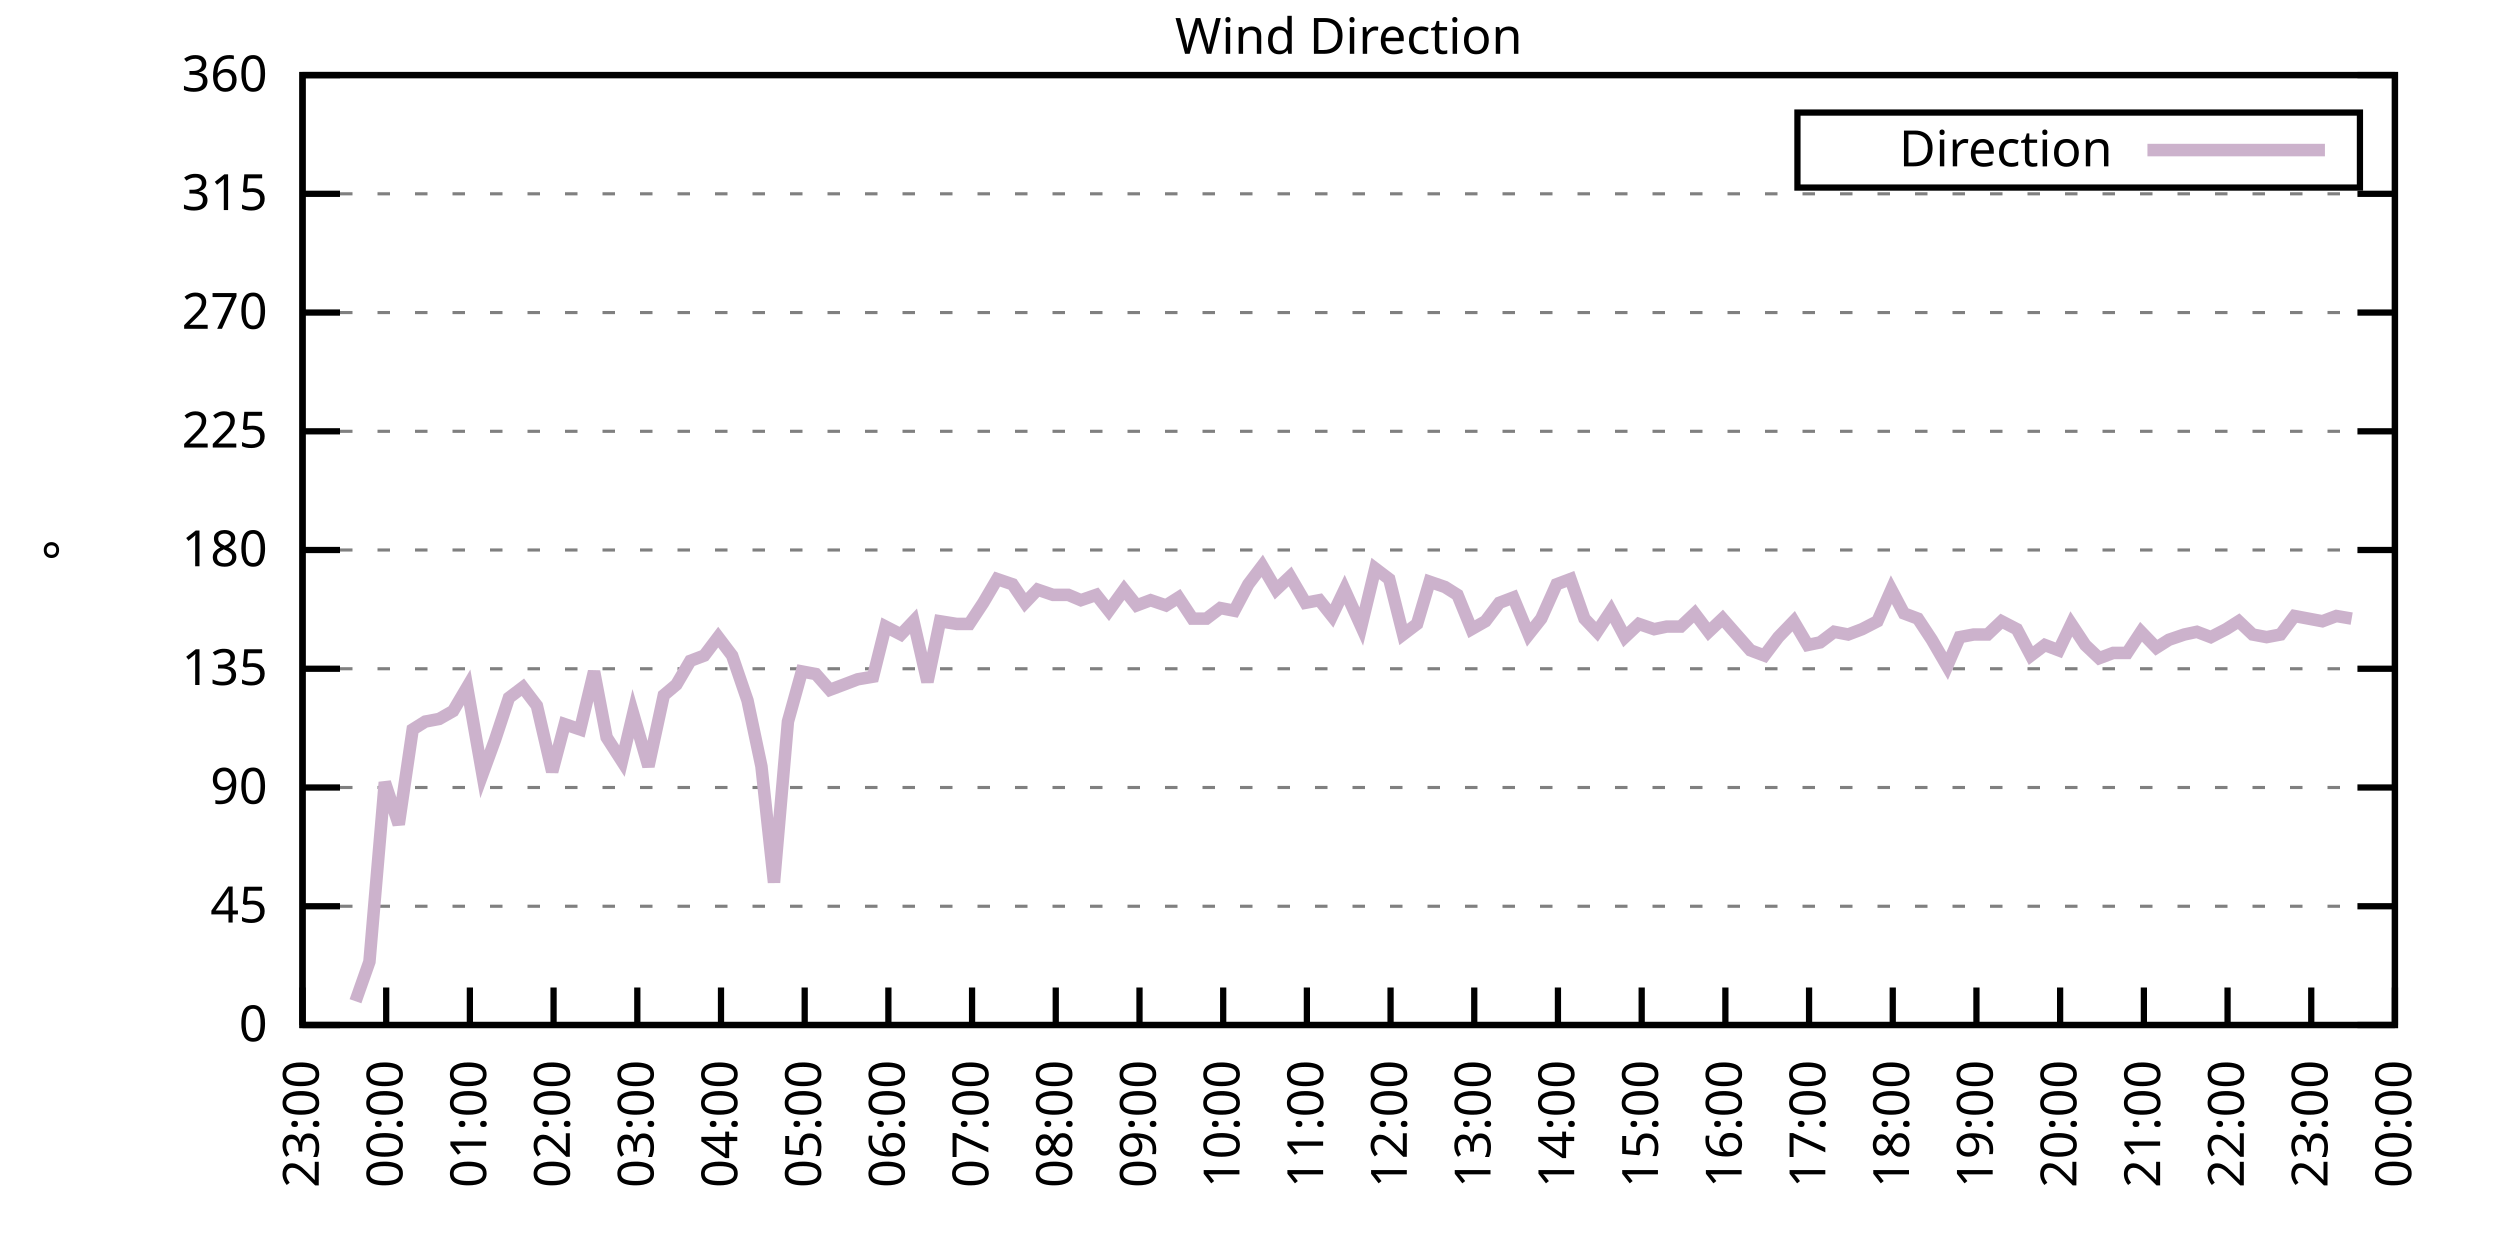
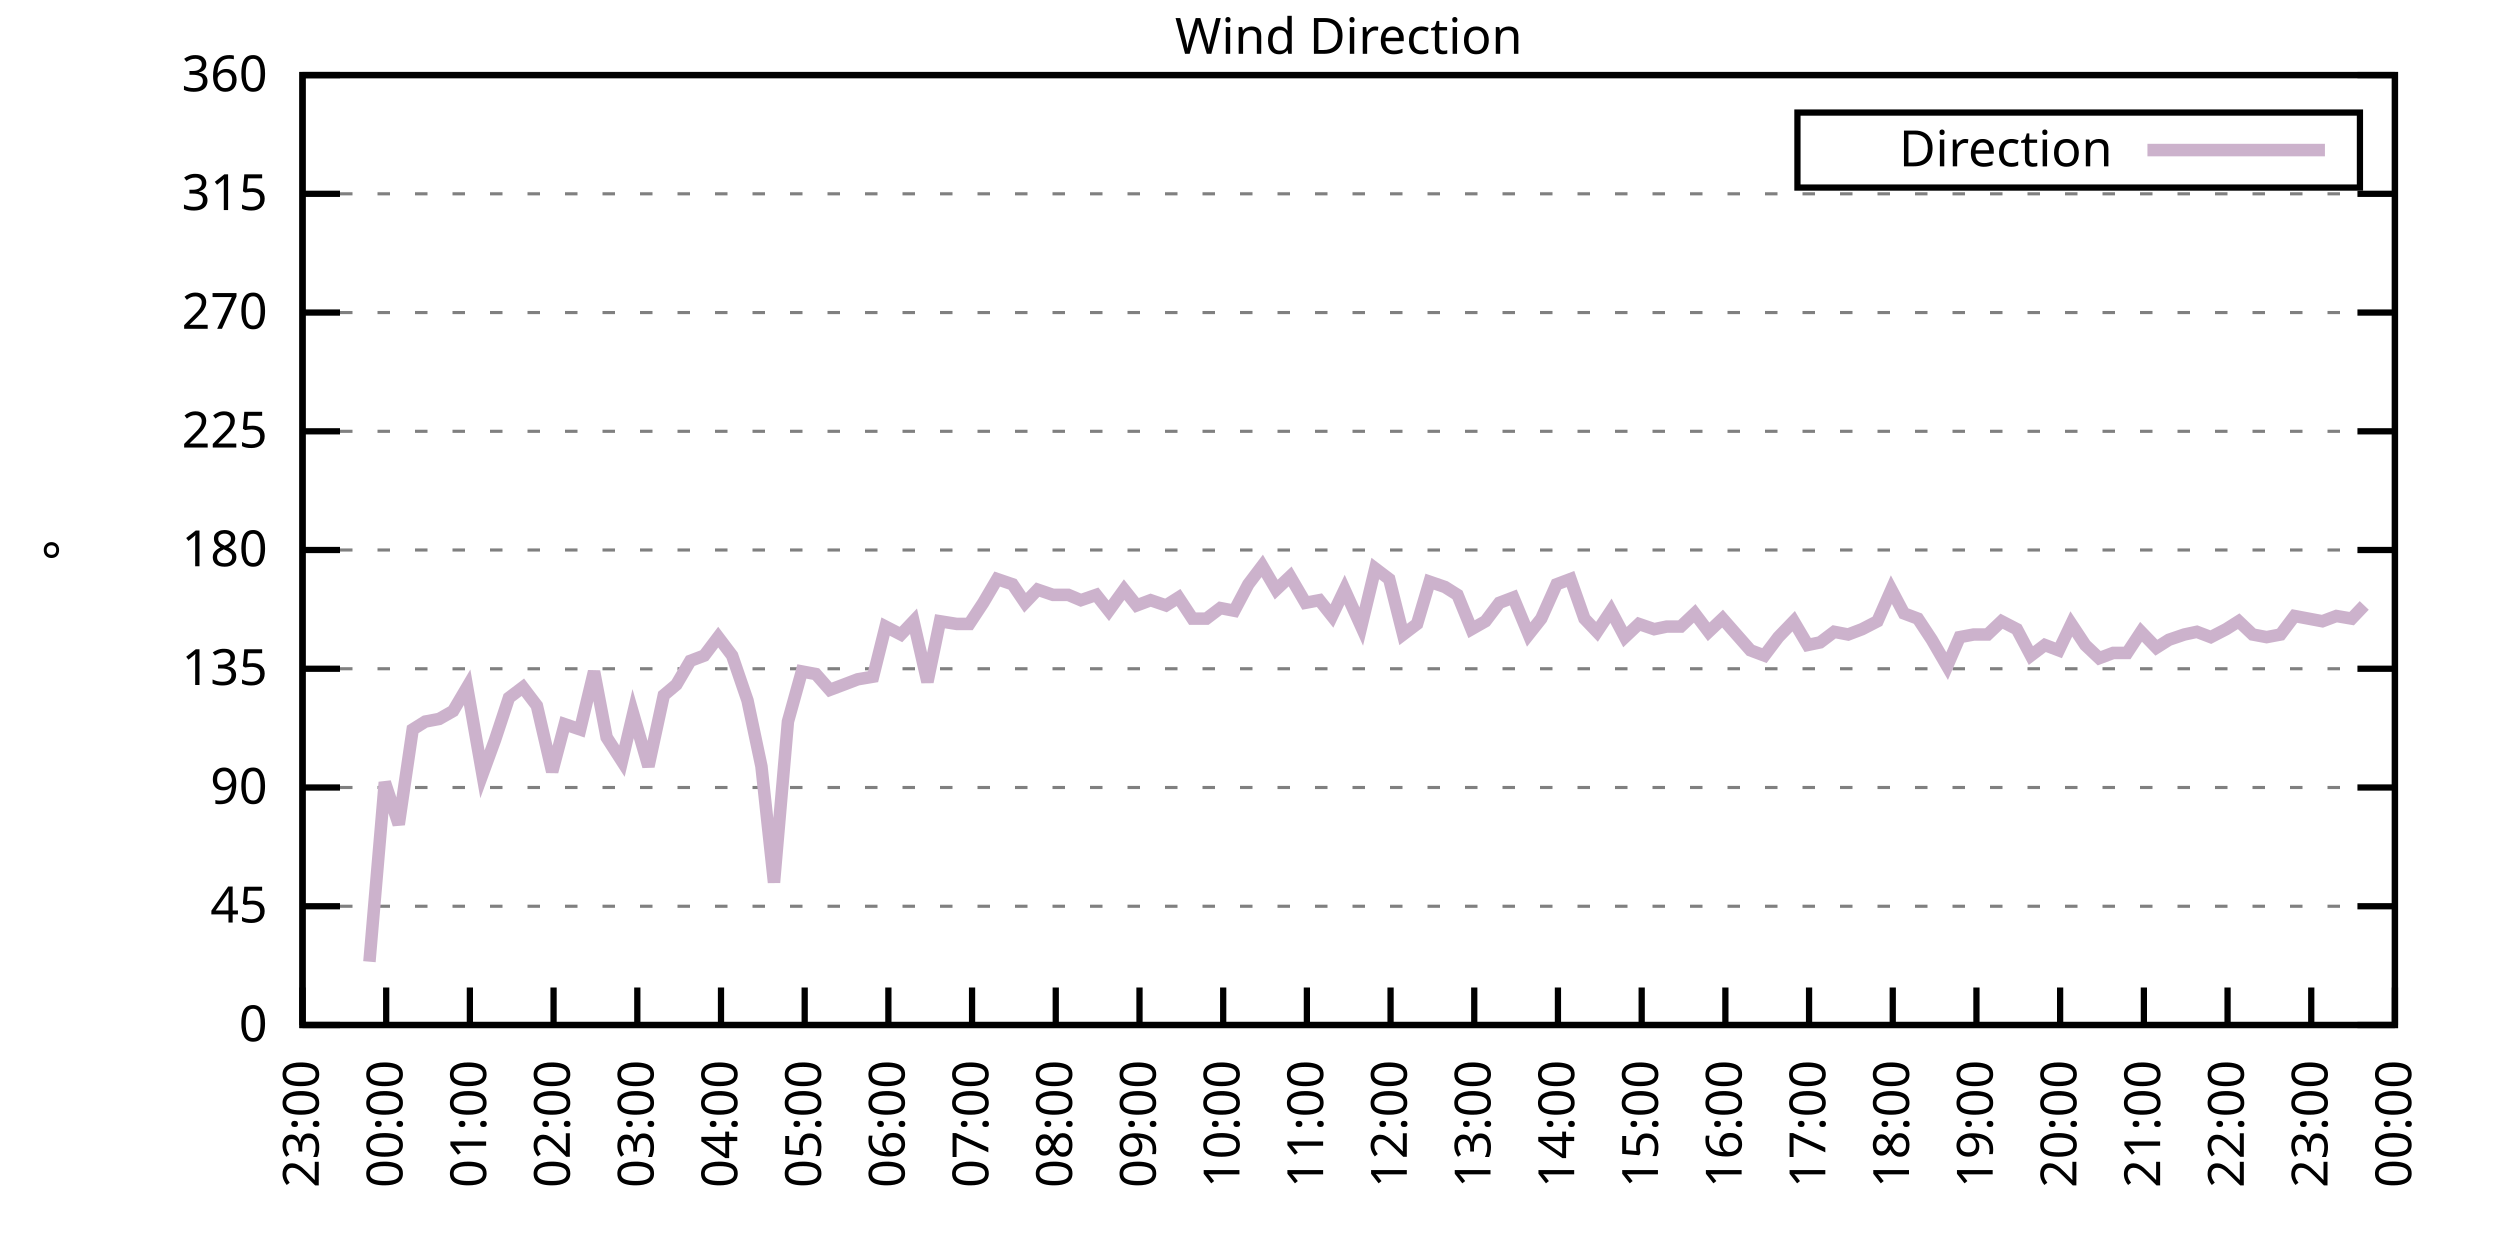
<svg xmlns="http://www.w3.org/2000/svg" xmlns:xlink="http://www.w3.org/1999/xlink" width="400" height="200" viewBox="0 0 400 200">
  <g id="gnuplot_canvas">
    <rect x="0" y="0" width="400" height="200" fill="none" />
    <defs>
      <circle id="gpDot" r="0.5" stroke-width="0.5" stroke="currentColor" />
      <path id="gpPt0" stroke-width="0.333" stroke="currentColor" d="M-1,0 h2 M0,-1 v2" />
      <path id="gpPt1" stroke-width="0.333" stroke="currentColor" d="M-1,-1 L1,1 M1,-1 L-1,1" />
      <path id="gpPt2" stroke-width="0.333" stroke="currentColor" d="M-1,0 L1,0 M0,-1 L0,1 M-1,-1 L1,1 M-1,1 L1,-1" />
      <rect id="gpPt3" stroke-width="0.333" stroke="currentColor" x="-1" y="-1" width="2" height="2" />
      <rect id="gpPt4" stroke-width="0.333" stroke="currentColor" fill="currentColor" x="-1" y="-1" width="2" height="2" />
      <circle id="gpPt5" stroke-width="0.333" stroke="currentColor" cx="0" cy="0" r="1" />
      <use xlink:href="#gpPt5" id="gpPt6" fill="currentColor" stroke="none" />
      <path id="gpPt7" stroke-width="0.333" stroke="currentColor" d="M0,-1.33 L-1.33,0.67 L1.33,0.67 z" />
      <use xlink:href="#gpPt7" id="gpPt8" fill="currentColor" stroke="none" />
      <use xlink:href="#gpPt7" id="gpPt9" stroke="currentColor" transform="rotate(180)" />
      <use xlink:href="#gpPt9" id="gpPt10" fill="currentColor" stroke="none" />
      <use xlink:href="#gpPt3" id="gpPt11" stroke="currentColor" transform="rotate(45)" />
      <use xlink:href="#gpPt11" id="gpPt12" fill="currentColor" stroke="none" />
      <path id="gpPt13" stroke-width="0.333" stroke="currentColor" d="M0,1.330 L1.265,0.411 L0.782,-1.067 L-0.782,-1.076 L-1.265,0.411 z" />
      <use xlink:href="#gpPt13" id="gpPt14" fill="currentColor" stroke="none" />
      <filter id="textbox" filterUnits="objectBoundingBox" x="0" y="0" height="1" width="1">
        <feFlood flood-color="white" flood-opacity="1" result="bgnd" />
        <feComposite in="SourceGraphic" in2="bgnd" operator="atop" />
      </filter>
      <filter id="greybox" filterUnits="objectBoundingBox" x="0" y="0" height="1" width="1">
        <feFlood flood-color="lightgrey" flood-opacity="1" result="grey" />
        <feComposite in="SourceGraphic" in2="grey" operator="atop" />
      </filter>
    </defs>
    <g fill="none" color="white" stroke="currentColor" stroke-width="1.00" stroke-linecap="butt" stroke-linejoin="miter">
</g>
    <g fill="none" color="black" stroke="currentColor" stroke-width="1.00" stroke-linecap="butt" stroke-linejoin="miter">
      <g stroke="none" shape-rendering="crispEdges">
        <polygon fill="rgb(255, 255, 255)" points="48.40,164.00 383.18,164.00 383.18,12.02 48.40,12.02 " />
      </g>
    </g>
    <g fill="none" color="black" stroke="currentColor" stroke-width="1.00" stroke-linecap="butt" stroke-linejoin="miter">
</g>
    <g fill="none" color="black" stroke="black" stroke-width="0.50" stroke-linecap="butt" stroke-linejoin="miter">
</g>
    <g fill="none" color="gray" stroke="currentColor" stroke-width="0.50" stroke-linecap="butt" stroke-linejoin="miter">
      <path stroke="gray" stroke-dasharray="2,4" class="gridline" d="M48.40,164.00 L383.19,164.00  " />
    </g>
    <g fill="none" color="gray" stroke="gray" stroke-width="1.00" stroke-linecap="butt" stroke-linejoin="miter">
</g>
    <g fill="none" color="black" stroke="currentColor" stroke-width="1.00" stroke-linecap="butt" stroke-linejoin="miter">
      <path stroke="black" d="M48.40,164.00 L54.40,164.00 M383.19,164.00 L377.19,164.00  " />
      <g transform="translate(42.80,166.60)" stroke="none" fill="black" font-family="Sans" font-size="8.00" text-anchor="end">
        <text>
          <tspan font-family="Sans"> 0</tspan>
        </text>
      </g>
    </g>
    <g fill="none" color="black" stroke="currentColor" stroke-width="1.00" stroke-linecap="butt" stroke-linejoin="miter">
</g>
    <g fill="none" color="black" stroke="black" stroke-width="0.50" stroke-linecap="butt" stroke-linejoin="miter">
</g>
    <g fill="none" color="gray" stroke="currentColor" stroke-width="0.50" stroke-linecap="butt" stroke-linejoin="miter">
      <path stroke="gray" stroke-dasharray="2,4" class="gridline" d="M48.40,145.00 L383.19,145.00  " />
    </g>
    <g fill="none" color="gray" stroke="gray" stroke-width="1.00" stroke-linecap="butt" stroke-linejoin="miter">
</g>
    <g fill="none" color="black" stroke="currentColor" stroke-width="1.00" stroke-linecap="butt" stroke-linejoin="miter">
      <path stroke="black" d="M48.40,145.00 L54.40,145.00 M383.19,145.00 L377.19,145.00  " />
      <g transform="translate(42.80,147.60)" stroke="none" fill="black" font-family="Sans" font-size="8.00" text-anchor="end">
        <text>
          <tspan font-family="Sans"> 45</tspan>
        </text>
      </g>
    </g>
    <g fill="none" color="black" stroke="currentColor" stroke-width="1.00" stroke-linecap="butt" stroke-linejoin="miter">
</g>
    <g fill="none" color="black" stroke="black" stroke-width="0.50" stroke-linecap="butt" stroke-linejoin="miter">
</g>
    <g fill="none" color="gray" stroke="currentColor" stroke-width="0.50" stroke-linecap="butt" stroke-linejoin="miter">
      <path stroke="gray" stroke-dasharray="2,4" class="gridline" d="M48.40,126.00 L383.19,126.00  " />
    </g>
    <g fill="none" color="gray" stroke="gray" stroke-width="1.00" stroke-linecap="butt" stroke-linejoin="miter">
</g>
    <g fill="none" color="black" stroke="currentColor" stroke-width="1.00" stroke-linecap="butt" stroke-linejoin="miter">
      <path stroke="black" d="M48.40,126.00 L54.40,126.00 M383.19,126.00 L377.19,126.00  " />
      <g transform="translate(42.80,128.60)" stroke="none" fill="black" font-family="Sans" font-size="8.00" text-anchor="end">
        <text>
          <tspan font-family="Sans"> 90</tspan>
        </text>
      </g>
    </g>
    <g fill="none" color="black" stroke="currentColor" stroke-width="1.00" stroke-linecap="butt" stroke-linejoin="miter">
</g>
    <g fill="none" color="black" stroke="black" stroke-width="0.50" stroke-linecap="butt" stroke-linejoin="miter">
</g>
    <g fill="none" color="gray" stroke="currentColor" stroke-width="0.50" stroke-linecap="butt" stroke-linejoin="miter">
      <path stroke="gray" stroke-dasharray="2,4" class="gridline" d="M48.40,107.00 L383.19,107.00  " />
    </g>
    <g fill="none" color="gray" stroke="gray" stroke-width="1.00" stroke-linecap="butt" stroke-linejoin="miter">
</g>
    <g fill="none" color="black" stroke="currentColor" stroke-width="1.00" stroke-linecap="butt" stroke-linejoin="miter">
      <path stroke="black" d="M48.40,107.00 L54.40,107.00 M383.19,107.00 L377.19,107.00  " />
      <g transform="translate(42.80,109.60)" stroke="none" fill="black" font-family="Sans" font-size="8.00" text-anchor="end">
        <text>
          <tspan font-family="Sans"> 135</tspan>
        </text>
      </g>
    </g>
    <g fill="none" color="black" stroke="currentColor" stroke-width="1.00" stroke-linecap="butt" stroke-linejoin="miter">
</g>
    <g fill="none" color="black" stroke="black" stroke-width="0.50" stroke-linecap="butt" stroke-linejoin="miter">
</g>
    <g fill="none" color="gray" stroke="currentColor" stroke-width="0.50" stroke-linecap="butt" stroke-linejoin="miter">
      <path stroke="gray" stroke-dasharray="2,4" class="gridline" d="M48.40,88.00 L383.19,88.00  " />
    </g>
    <g fill="none" color="gray" stroke="gray" stroke-width="1.00" stroke-linecap="butt" stroke-linejoin="miter">
</g>
    <g fill="none" color="black" stroke="currentColor" stroke-width="1.00" stroke-linecap="butt" stroke-linejoin="miter">
      <path stroke="black" d="M48.40,88.00 L54.40,88.00 M383.19,88.00 L377.19,88.00  " />
      <g transform="translate(42.80,90.60)" stroke="none" fill="black" font-family="Sans" font-size="8.00" text-anchor="end">
        <text>
          <tspan font-family="Sans"> 180</tspan>
        </text>
      </g>
    </g>
    <g fill="none" color="black" stroke="currentColor" stroke-width="1.00" stroke-linecap="butt" stroke-linejoin="miter">
</g>
    <g fill="none" color="black" stroke="black" stroke-width="0.50" stroke-linecap="butt" stroke-linejoin="miter">
</g>
    <g fill="none" color="gray" stroke="currentColor" stroke-width="0.50" stroke-linecap="butt" stroke-linejoin="miter">
      <path stroke="gray" stroke-dasharray="2,4" class="gridline" d="M48.40,69.01 L383.19,69.01  " />
    </g>
    <g fill="none" color="gray" stroke="gray" stroke-width="1.00" stroke-linecap="butt" stroke-linejoin="miter">
</g>
    <g fill="none" color="black" stroke="currentColor" stroke-width="1.00" stroke-linecap="butt" stroke-linejoin="miter">
      <path stroke="black" d="M48.40,69.01 L54.40,69.01 M383.19,69.01 L377.19,69.01  " />
      <g transform="translate(42.80,71.61)" stroke="none" fill="black" font-family="Sans" font-size="8.00" text-anchor="end">
        <text>
          <tspan font-family="Sans"> 225</tspan>
        </text>
      </g>
    </g>
    <g fill="none" color="black" stroke="currentColor" stroke-width="1.00" stroke-linecap="butt" stroke-linejoin="miter">
</g>
    <g fill="none" color="black" stroke="black" stroke-width="0.50" stroke-linecap="butt" stroke-linejoin="miter">
</g>
    <g fill="none" color="gray" stroke="currentColor" stroke-width="0.50" stroke-linecap="butt" stroke-linejoin="miter">
      <path stroke="gray" stroke-dasharray="2,4" class="gridline" d="M48.40,50.01 L383.19,50.01  " />
    </g>
    <g fill="none" color="gray" stroke="gray" stroke-width="1.00" stroke-linecap="butt" stroke-linejoin="miter">
</g>
    <g fill="none" color="black" stroke="currentColor" stroke-width="1.00" stroke-linecap="butt" stroke-linejoin="miter">
      <path stroke="black" d="M48.40,50.01 L54.40,50.01 M383.19,50.01 L377.19,50.01  " />
      <g transform="translate(42.80,52.61)" stroke="none" fill="black" font-family="Sans" font-size="8.00" text-anchor="end">
        <text>
          <tspan font-family="Sans"> 270</tspan>
        </text>
      </g>
    </g>
    <g fill="none" color="black" stroke="currentColor" stroke-width="1.00" stroke-linecap="butt" stroke-linejoin="miter">
</g>
    <g fill="none" color="black" stroke="black" stroke-width="0.50" stroke-linecap="butt" stroke-linejoin="miter">
</g>
    <g fill="none" color="gray" stroke="currentColor" stroke-width="0.50" stroke-linecap="butt" stroke-linejoin="miter">
      <path stroke="gray" stroke-dasharray="2,4" class="gridline" d="M48.40,31.01 L383.19,31.01  " />
    </g>
    <g fill="none" color="gray" stroke="gray" stroke-width="1.00" stroke-linecap="butt" stroke-linejoin="miter">
</g>
    <g fill="none" color="black" stroke="currentColor" stroke-width="1.00" stroke-linecap="butt" stroke-linejoin="miter">
      <path stroke="black" d="M48.40,31.01 L54.40,31.01 M383.19,31.01 L377.19,31.01  " />
      <g transform="translate(42.80,33.61)" stroke="none" fill="black" font-family="Sans" font-size="8.00" text-anchor="end">
        <text>
          <tspan font-family="Sans"> 315</tspan>
        </text>
      </g>
    </g>
    <g fill="none" color="black" stroke="currentColor" stroke-width="1.00" stroke-linecap="butt" stroke-linejoin="miter">
</g>
    <g fill="none" color="black" stroke="black" stroke-width="0.50" stroke-linecap="butt" stroke-linejoin="miter">
</g>
    <g fill="none" color="gray" stroke="currentColor" stroke-width="0.50" stroke-linecap="butt" stroke-linejoin="miter">
      <path stroke="gray" stroke-dasharray="2,4" class="gridline" d="M48.40,12.01 L383.19,12.01  " />
    </g>
    <g fill="none" color="gray" stroke="gray" stroke-width="1.00" stroke-linecap="butt" stroke-linejoin="miter">
</g>
    <g fill="none" color="black" stroke="currentColor" stroke-width="1.00" stroke-linecap="butt" stroke-linejoin="miter">
      <path stroke="black" d="M48.40,12.01 L54.40,12.01 M383.19,12.01 L377.19,12.01  " />
      <g transform="translate(42.80,14.61)" stroke="none" fill="black" font-family="Sans" font-size="8.00" text-anchor="end">
        <text>
          <tspan font-family="Sans"> 360</tspan>
        </text>
      </g>
    </g>
    <g fill="none" color="black" stroke="currentColor" stroke-width="1.00" stroke-linecap="butt" stroke-linejoin="miter">
      <path stroke="black" d="M48.40,164.00 L48.40,158.00  " />
      <g transform="translate(51.00,169.60) rotate(270.00)" stroke="none" fill="black" font-family="Sans" font-size="8.00" text-anchor="end">
        <text>
          <tspan font-family="Sans">23:00</tspan>
        </text>
      </g>
    </g>
    <g fill="none" color="black" stroke="currentColor" stroke-width="1.00" stroke-linecap="butt" stroke-linejoin="miter">
      <path stroke="black" d="M61.79,164.00 L61.79,158.00  " />
      <g transform="translate(64.39,169.60) rotate(270.00)" stroke="none" fill="black" font-family="Sans" font-size="8.00" text-anchor="end">
        <text>
          <tspan font-family="Sans">00:00</tspan>
        </text>
      </g>
    </g>
    <g fill="none" color="black" stroke="currentColor" stroke-width="1.00" stroke-linecap="butt" stroke-linejoin="miter">
      <path stroke="black" d="M75.18,164.00 L75.18,158.00  " />
      <g transform="translate(77.78,169.60) rotate(270.00)" stroke="none" fill="black" font-family="Sans" font-size="8.00" text-anchor="end">
        <text>
          <tspan font-family="Sans">01:00</tspan>
        </text>
      </g>
    </g>
    <g fill="none" color="black" stroke="currentColor" stroke-width="1.00" stroke-linecap="butt" stroke-linejoin="miter">
      <path stroke="black" d="M88.57,164.00 L88.57,158.00  " />
      <g transform="translate(91.17,169.60) rotate(270.00)" stroke="none" fill="black" font-family="Sans" font-size="8.00" text-anchor="end">
        <text>
          <tspan font-family="Sans">02:00</tspan>
        </text>
      </g>
    </g>
    <g fill="none" color="black" stroke="currentColor" stroke-width="1.00" stroke-linecap="butt" stroke-linejoin="miter">
      <path stroke="black" d="M101.97,164.00 L101.97,158.00  " />
      <g transform="translate(104.57,169.60) rotate(270.00)" stroke="none" fill="black" font-family="Sans" font-size="8.00" text-anchor="end">
        <text>
          <tspan font-family="Sans">03:00</tspan>
        </text>
      </g>
    </g>
    <g fill="none" color="black" stroke="currentColor" stroke-width="1.00" stroke-linecap="butt" stroke-linejoin="miter">
      <path stroke="black" d="M115.36,164.00 L115.36,158.00  " />
      <g transform="translate(117.96,169.60) rotate(270.00)" stroke="none" fill="black" font-family="Sans" font-size="8.00" text-anchor="end">
        <text>
          <tspan font-family="Sans">04:00</tspan>
        </text>
      </g>
    </g>
    <g fill="none" color="black" stroke="currentColor" stroke-width="1.00" stroke-linecap="butt" stroke-linejoin="miter">
      <path stroke="black" d="M128.75,164.00 L128.75,158.00  " />
      <g transform="translate(131.35,169.60) rotate(270.00)" stroke="none" fill="black" font-family="Sans" font-size="8.00" text-anchor="end">
        <text>
          <tspan font-family="Sans">05:00</tspan>
        </text>
      </g>
    </g>
    <g fill="none" color="black" stroke="currentColor" stroke-width="1.00" stroke-linecap="butt" stroke-linejoin="miter">
      <path stroke="black" d="M142.14,164.00 L142.14,158.00  " />
      <g transform="translate(144.74,169.60) rotate(270.00)" stroke="none" fill="black" font-family="Sans" font-size="8.00" text-anchor="end">
        <text>
          <tspan font-family="Sans">06:00</tspan>
        </text>
      </g>
    </g>
    <g fill="none" color="black" stroke="currentColor" stroke-width="1.00" stroke-linecap="butt" stroke-linejoin="miter">
      <path stroke="black" d="M155.53,164.00 L155.53,158.00  " />
      <g transform="translate(158.13,169.60) rotate(270.00)" stroke="none" fill="black" font-family="Sans" font-size="8.00" text-anchor="end">
        <text>
          <tspan font-family="Sans">07:00</tspan>
        </text>
      </g>
    </g>
    <g fill="none" color="black" stroke="currentColor" stroke-width="1.00" stroke-linecap="butt" stroke-linejoin="miter">
      <path stroke="black" d="M168.92,164.00 L168.92,158.00  " />
      <g transform="translate(171.52,169.60) rotate(270.00)" stroke="none" fill="black" font-family="Sans" font-size="8.00" text-anchor="end">
        <text>
          <tspan font-family="Sans">08:00</tspan>
        </text>
      </g>
    </g>
    <g fill="none" color="black" stroke="currentColor" stroke-width="1.00" stroke-linecap="butt" stroke-linejoin="miter">
      <path stroke="black" d="M182.32,164.00 L182.32,158.00  " />
      <g transform="translate(184.92,169.60) rotate(270.00)" stroke="none" fill="black" font-family="Sans" font-size="8.00" text-anchor="end">
        <text>
          <tspan font-family="Sans">09:00</tspan>
        </text>
      </g>
    </g>
    <g fill="none" color="black" stroke="currentColor" stroke-width="1.00" stroke-linecap="butt" stroke-linejoin="miter">
      <path stroke="black" d="M195.71,164.00 L195.71,158.00  " />
      <g transform="translate(198.31,169.60) rotate(270.00)" stroke="none" fill="black" font-family="Sans" font-size="8.00" text-anchor="end">
        <text>
          <tspan font-family="Sans">10:00</tspan>
        </text>
      </g>
    </g>
    <g fill="none" color="black" stroke="currentColor" stroke-width="1.00" stroke-linecap="butt" stroke-linejoin="miter">
      <path stroke="black" d="M209.10,164.00 L209.10,158.00  " />
      <g transform="translate(211.70,169.60) rotate(270.00)" stroke="none" fill="black" font-family="Sans" font-size="8.00" text-anchor="end">
        <text>
          <tspan font-family="Sans">11:00</tspan>
        </text>
      </g>
    </g>
    <g fill="none" color="black" stroke="currentColor" stroke-width="1.00" stroke-linecap="butt" stroke-linejoin="miter">
      <path stroke="black" d="M222.49,164.00 L222.49,158.00  " />
      <g transform="translate(225.09,169.60) rotate(270.00)" stroke="none" fill="black" font-family="Sans" font-size="8.00" text-anchor="end">
        <text>
          <tspan font-family="Sans">12:00</tspan>
        </text>
      </g>
    </g>
    <g fill="none" color="black" stroke="currentColor" stroke-width="1.00" stroke-linecap="butt" stroke-linejoin="miter">
      <path stroke="black" d="M235.88,164.00 L235.88,158.00  " />
      <g transform="translate(238.48,169.60) rotate(270.00)" stroke="none" fill="black" font-family="Sans" font-size="8.00" text-anchor="end">
        <text>
          <tspan font-family="Sans">13:00</tspan>
        </text>
      </g>
    </g>
    <g fill="none" color="black" stroke="currentColor" stroke-width="1.00" stroke-linecap="butt" stroke-linejoin="miter">
      <path stroke="black" d="M249.27,164.00 L249.27,158.00  " />
      <g transform="translate(251.87,169.60) rotate(270.00)" stroke="none" fill="black" font-family="Sans" font-size="8.00" text-anchor="end">
        <text>
          <tspan font-family="Sans">14:00</tspan>
        </text>
      </g>
    </g>
    <g fill="none" color="black" stroke="currentColor" stroke-width="1.00" stroke-linecap="butt" stroke-linejoin="miter">
      <path stroke="black" d="M262.67,164.00 L262.67,158.00  " />
      <g transform="translate(265.27,169.60) rotate(270.00)" stroke="none" fill="black" font-family="Sans" font-size="8.00" text-anchor="end">
        <text>
          <tspan font-family="Sans">15:00</tspan>
        </text>
      </g>
    </g>
    <g fill="none" color="black" stroke="currentColor" stroke-width="1.00" stroke-linecap="butt" stroke-linejoin="miter">
      <path stroke="black" d="M276.06,164.00 L276.06,158.00  " />
      <g transform="translate(278.66,169.60) rotate(270.00)" stroke="none" fill="black" font-family="Sans" font-size="8.00" text-anchor="end">
        <text>
          <tspan font-family="Sans">16:00</tspan>
        </text>
      </g>
    </g>
    <g fill="none" color="black" stroke="currentColor" stroke-width="1.00" stroke-linecap="butt" stroke-linejoin="miter">
      <path stroke="black" d="M289.45,164.00 L289.45,158.00  " />
      <g transform="translate(292.05,169.60) rotate(270.00)" stroke="none" fill="black" font-family="Sans" font-size="8.00" text-anchor="end">
        <text>
          <tspan font-family="Sans">17:00</tspan>
        </text>
      </g>
    </g>
    <g fill="none" color="black" stroke="currentColor" stroke-width="1.00" stroke-linecap="butt" stroke-linejoin="miter">
      <path stroke="black" d="M302.84,164.00 L302.84,158.00  " />
      <g transform="translate(305.44,169.60) rotate(270.00)" stroke="none" fill="black" font-family="Sans" font-size="8.00" text-anchor="end">
        <text>
          <tspan font-family="Sans">18:00</tspan>
        </text>
      </g>
    </g>
    <g fill="none" color="black" stroke="currentColor" stroke-width="1.00" stroke-linecap="butt" stroke-linejoin="miter">
      <path stroke="black" d="M316.23,164.00 L316.23,158.00  " />
      <g transform="translate(318.83,169.60) rotate(270.00)" stroke="none" fill="black" font-family="Sans" font-size="8.00" text-anchor="end">
        <text>
          <tspan font-family="Sans">19:00</tspan>
        </text>
      </g>
    </g>
    <g fill="none" color="black" stroke="currentColor" stroke-width="1.00" stroke-linecap="butt" stroke-linejoin="miter">
      <path stroke="black" d="M329.62,164.00 L329.62,158.00  " />
      <g transform="translate(332.22,169.60) rotate(270.00)" stroke="none" fill="black" font-family="Sans" font-size="8.00" text-anchor="end">
        <text>
          <tspan font-family="Sans">20:00</tspan>
        </text>
      </g>
    </g>
    <g fill="none" color="black" stroke="currentColor" stroke-width="1.00" stroke-linecap="butt" stroke-linejoin="miter">
      <path stroke="black" d="M343.02,164.00 L343.02,158.00  " />
      <g transform="translate(345.62,169.60) rotate(270.00)" stroke="none" fill="black" font-family="Sans" font-size="8.00" text-anchor="end">
        <text>
          <tspan font-family="Sans">21:00</tspan>
        </text>
      </g>
    </g>
    <g fill="none" color="black" stroke="currentColor" stroke-width="1.00" stroke-linecap="butt" stroke-linejoin="miter">
      <path stroke="black" d="M356.41,164.00 L356.41,158.00  " />
      <g transform="translate(359.01,169.60) rotate(270.00)" stroke="none" fill="black" font-family="Sans" font-size="8.00" text-anchor="end">
        <text>
          <tspan font-family="Sans">22:00</tspan>
        </text>
      </g>
    </g>
    <g fill="none" color="black" stroke="currentColor" stroke-width="1.00" stroke-linecap="butt" stroke-linejoin="miter">
      <path stroke="black" d="M369.80,164.00 L369.80,158.00  " />
      <g transform="translate(372.40,169.60) rotate(270.00)" stroke="none" fill="black" font-family="Sans" font-size="8.00" text-anchor="end">
        <text>
          <tspan font-family="Sans">23:00</tspan>
        </text>
      </g>
    </g>
    <g fill="none" color="black" stroke="currentColor" stroke-width="1.00" stroke-linecap="butt" stroke-linejoin="miter">
      <path stroke="black" d="M383.19,164.00 L383.19,158.00  " />
      <g transform="translate(385.79,169.60) rotate(270.00)" stroke="none" fill="black" font-family="Sans" font-size="8.00" text-anchor="end">
        <text>
          <tspan font-family="Sans">00:00</tspan>
        </text>
      </g>
    </g>
    <g fill="none" color="black" stroke="currentColor" stroke-width="1.00" stroke-linecap="butt" stroke-linejoin="miter">
</g>
    <g fill="none" color="black" stroke="currentColor" stroke-width="1.00" stroke-linecap="butt" stroke-linejoin="miter">
      <path stroke="black" d="M48.40,12.01 L48.40,164.00 L383.19,164.00 L383.19,12.01 L48.40,12.01 Z  " />
    </g>
    <g fill="none" color="black" stroke="currentColor" stroke-width="1.00" stroke-linecap="butt" stroke-linejoin="miter">
</g>
    <g fill="none" color="black" stroke="currentColor" stroke-width="1.00" stroke-linecap="butt" stroke-linejoin="miter">
      <path stroke="black" d="M287.59,30.01 L287.59,18.01 L377.59,18.01 L377.59,30.01 L287.59,30.01 Z  " />
    </g>
    <g id="Wind_direction_plot_1">
      <g fill="none" color="white" stroke="black" stroke-width="2.00" stroke-linecap="butt" stroke-linejoin="miter">
</g>
      <g fill="none" color="black" stroke="currentColor" stroke-width="2.00" stroke-linecap="butt" stroke-linejoin="miter">
        <g transform="translate(337.99,26.61)" stroke="none" fill="black" font-family="Sans" font-size="8.00" text-anchor="end">
          <text>
            <tspan font-family="Sans">Direction</tspan>
          </text>
        </g>
      </g>
      <g fill="none" color="black" stroke="currentColor" stroke-width="2.00" stroke-linecap="butt" stroke-linejoin="miter">
-         <path stroke="rgb(204, 178, 204)" d="M343.59,24.01 L371.99,24.01 M56.88,160.20 L59.11,153.87 L61.57,125.16 L63.80,131.91 L66.03,116.71 L68.04,115.45   L70.27,115.03 L72.50,113.76 L74.74,109.96 L77.19,123.89 L79.20,118.40 L81.43,111.65 L83.66,109.96 L85.90,112.91   L88.35,123.47 L90.36,115.87 L92.82,116.71 L95.05,107.43 L97.06,117.98 L99.51,121.78 L101.30,114.18 L103.75,122.62   L106.21,111.23 L108.22,109.54 L110.45,105.74 L112.68,104.89 L114.91,101.94 L117.14,104.89 L119.60,112.07 L121.83,122.62   L123.84,141.20 L126.07,115.45 L128.30,107.43 L130.54,107.85 L132.77,110.38 L135.00,109.54 L137.23,108.69 L139.69,108.27   L141.69,100.25 L144.15,101.52 L146.16,99.40 L148.39,109.11 L150.40,99.40 L153.08,99.83 L155.09,99.83 L157.32,96.45   L159.55,92.65 L162.01,93.49 L164.01,96.45 L166.02,94.34 L168.48,95.18 L170.93,95.18 L172.94,96.03 L175.40,95.18   L177.41,97.72 L179.86,94.34 L181.87,96.87 L184.10,96.03 L186.56,96.87 L188.57,95.60 L190.80,98.98 L193.03,98.98   L195.26,97.29 L197.49,97.72 L199.73,93.49 L201.96,90.54 L204.19,94.34 L206.42,92.23 L208.88,96.45 L211.11,96.03   L213.12,98.56 L215.13,94.34 L217.80,100.25 L220.04,90.96 L222.27,92.65 L224.50,101.52 L226.73,99.83 L228.74,93.07   L231.20,93.92 L233.20,95.18 L235.44,100.67 L237.67,99.40 L239.90,96.45 L242.13,95.60 L244.59,101.52 L246.60,98.98   L249.05,93.49 L251.28,92.65 L253.51,98.98 L255.52,101.09 L257.76,97.72 L259.99,101.94 L262.22,99.83 L264.67,100.67   L266.68,100.25 L268.92,100.25 L271.15,98.14 L273.38,101.09 L275.61,98.98 L277.84,101.52 L280.07,104.05 L282.31,104.89   L284.54,101.94 L286.99,99.40 L289.23,103.20 L291.23,102.78 L293.47,101.09 L295.70,101.52 L297.93,100.67 L300.39,99.40   L302.62,94.34 L304.63,98.14 L306.86,98.98 L309.09,102.36 L311.54,106.58 L313.55,101.94 L315.79,101.52 L318.02,101.52   L320.25,99.40 L322.70,100.67 L324.94,104.89 L327.17,103.20 L329.40,104.05 L331.41,99.83 L333.64,103.20 L335.87,105.31   L338.10,104.47 L340.34,104.47 L342.57,101.09 L345.02,103.63 L347.03,102.36 L349.49,101.52 L351.50,101.09 L353.73,101.94   L356.18,100.67 L358.19,99.40 L360.42,101.52 L362.66,101.94 L364.89,101.52 L367.12,98.56 L369.35,98.98 L371.58,99.40   L373.82,98.56 L376.27,98.98  " />
+         <path stroke="rgb(204, 178, 204)" d="M343.59,24.01 L371.99,24.01 M59.11,153.87 L61.57,125.16 L63.80,131.91 L66.03,116.71 L68.04,115.45 L70.27,115.03   L72.50,113.76 L74.74,109.96 L77.19,123.89 L79.20,118.40 L81.43,111.65 L83.66,109.96 L85.90,112.91 L88.35,123.47   L90.36,115.87 L92.82,116.71 L95.05,107.43 L97.06,117.98 L99.51,121.78 L101.30,114.18 L103.75,122.62 L106.21,111.23   L108.22,109.54 L110.45,105.74 L112.68,104.89 L114.91,101.94 L117.14,104.89 L119.60,112.07 L121.83,122.62 L123.84,141.20   L126.07,115.45 L128.30,107.43 L130.54,107.85 L132.77,110.38 L135.00,109.54 L137.23,108.69 L139.69,108.27 L141.69,100.25   L144.15,101.52 L146.16,99.40 L148.39,109.11 L150.40,99.40 L153.08,99.83 L155.09,99.83 L157.32,96.45 L159.55,92.65   L162.01,93.49 L164.01,96.45 L166.02,94.34 L168.48,95.18 L170.93,95.18 L172.94,96.03 L175.40,95.18 L177.41,97.72   L179.86,94.34 L181.87,96.87 L184.10,96.03 L186.56,96.87 L188.57,95.60 L190.80,98.98 L193.03,98.98 L195.26,97.29   L197.49,97.72 L199.73,93.49 L201.96,90.54 L204.19,94.34 L206.42,92.23 L208.88,96.45 L211.11,96.03 L213.12,98.56   L215.13,94.34 L217.80,100.25 L220.04,90.96 L222.27,92.65 L224.50,101.52 L226.73,99.83 L228.74,93.07 L231.20,93.92   L233.20,95.18 L235.44,100.67 L237.67,99.40 L239.90,96.45 L242.13,95.60 L244.59,101.52 L246.60,98.98 L249.05,93.49   L251.28,92.65 L253.51,98.98 L255.52,101.09 L257.76,97.72 L259.99,101.94 L262.22,99.83 L264.67,100.67 L266.68,100.25   L268.92,100.25 L271.15,98.14 L273.38,101.09 L275.61,98.98 L277.84,101.52 L280.07,104.05 L282.31,104.89 L284.54,101.94   L286.99,99.40 L289.23,103.20 L291.23,102.78 L293.47,101.09 L295.70,101.52 L297.93,100.67 L300.39,99.40 L302.62,94.34   L304.63,98.14 L306.86,98.98 L309.09,102.36 L311.54,106.58 L313.55,101.94 L315.79,101.52 L318.02,101.52 L320.25,99.40   L322.70,100.67 L324.94,104.89 L327.17,103.20 L329.40,104.05 L331.41,99.83 L333.64,103.20 L335.87,105.31 L338.10,104.47   L340.34,104.47 L342.57,101.09 L345.02,103.63 L347.03,102.36 L349.49,101.52 L351.50,101.09 L353.73,101.94 L356.18,100.67   L358.19,99.40 L360.42,101.52 L362.66,101.94 L364.89,101.52 L367.12,98.56 L369.35,98.98 L371.58,99.40 L373.82,98.56   L376.27,98.98 L378.28,96.87  " />
      </g>
    </g>
    <g fill="none" color="black" stroke="currentColor" stroke-width="2.00" stroke-linecap="butt" stroke-linejoin="miter">
</g>
    <g fill="none" color="black" stroke="black" stroke-width="1.00" stroke-linecap="butt" stroke-linejoin="miter">
</g>
    <g fill="none" color="black" stroke="currentColor" stroke-width="1.00" stroke-linecap="butt" stroke-linejoin="miter">
      <path stroke="black" d="M48.40,12.01 L48.40,164.00 L383.19,164.00 L383.19,12.01 L48.40,12.01 Z  " />
      <g transform="translate(12.80,88.01) rotate(270.00)" stroke="none" fill="black" font-family="Sans" font-size="8.00" text-anchor="middle">
        <text>
          <tspan font-family="Sans">°</tspan>
        </text>
      </g>
    </g>
    <g fill="none" color="black" stroke="currentColor" stroke-width="1.00" stroke-linecap="butt" stroke-linejoin="miter">
</g>
    <g fill="none" color="black" stroke="currentColor" stroke-width="1.00" stroke-linecap="butt" stroke-linejoin="miter">
      <g transform="translate(215.79,8.61)" stroke="none" fill="black" font-family="Sans" font-size="8.00" text-anchor="middle">
        <text>
          <tspan font-family="Sans">Wind Direction</tspan>
        </text>
      </g>
    </g>
    <g fill="none" color="black" stroke="currentColor" stroke-width="1.00" stroke-linecap="butt" stroke-linejoin="miter">
</g>
  </g>
</svg>
